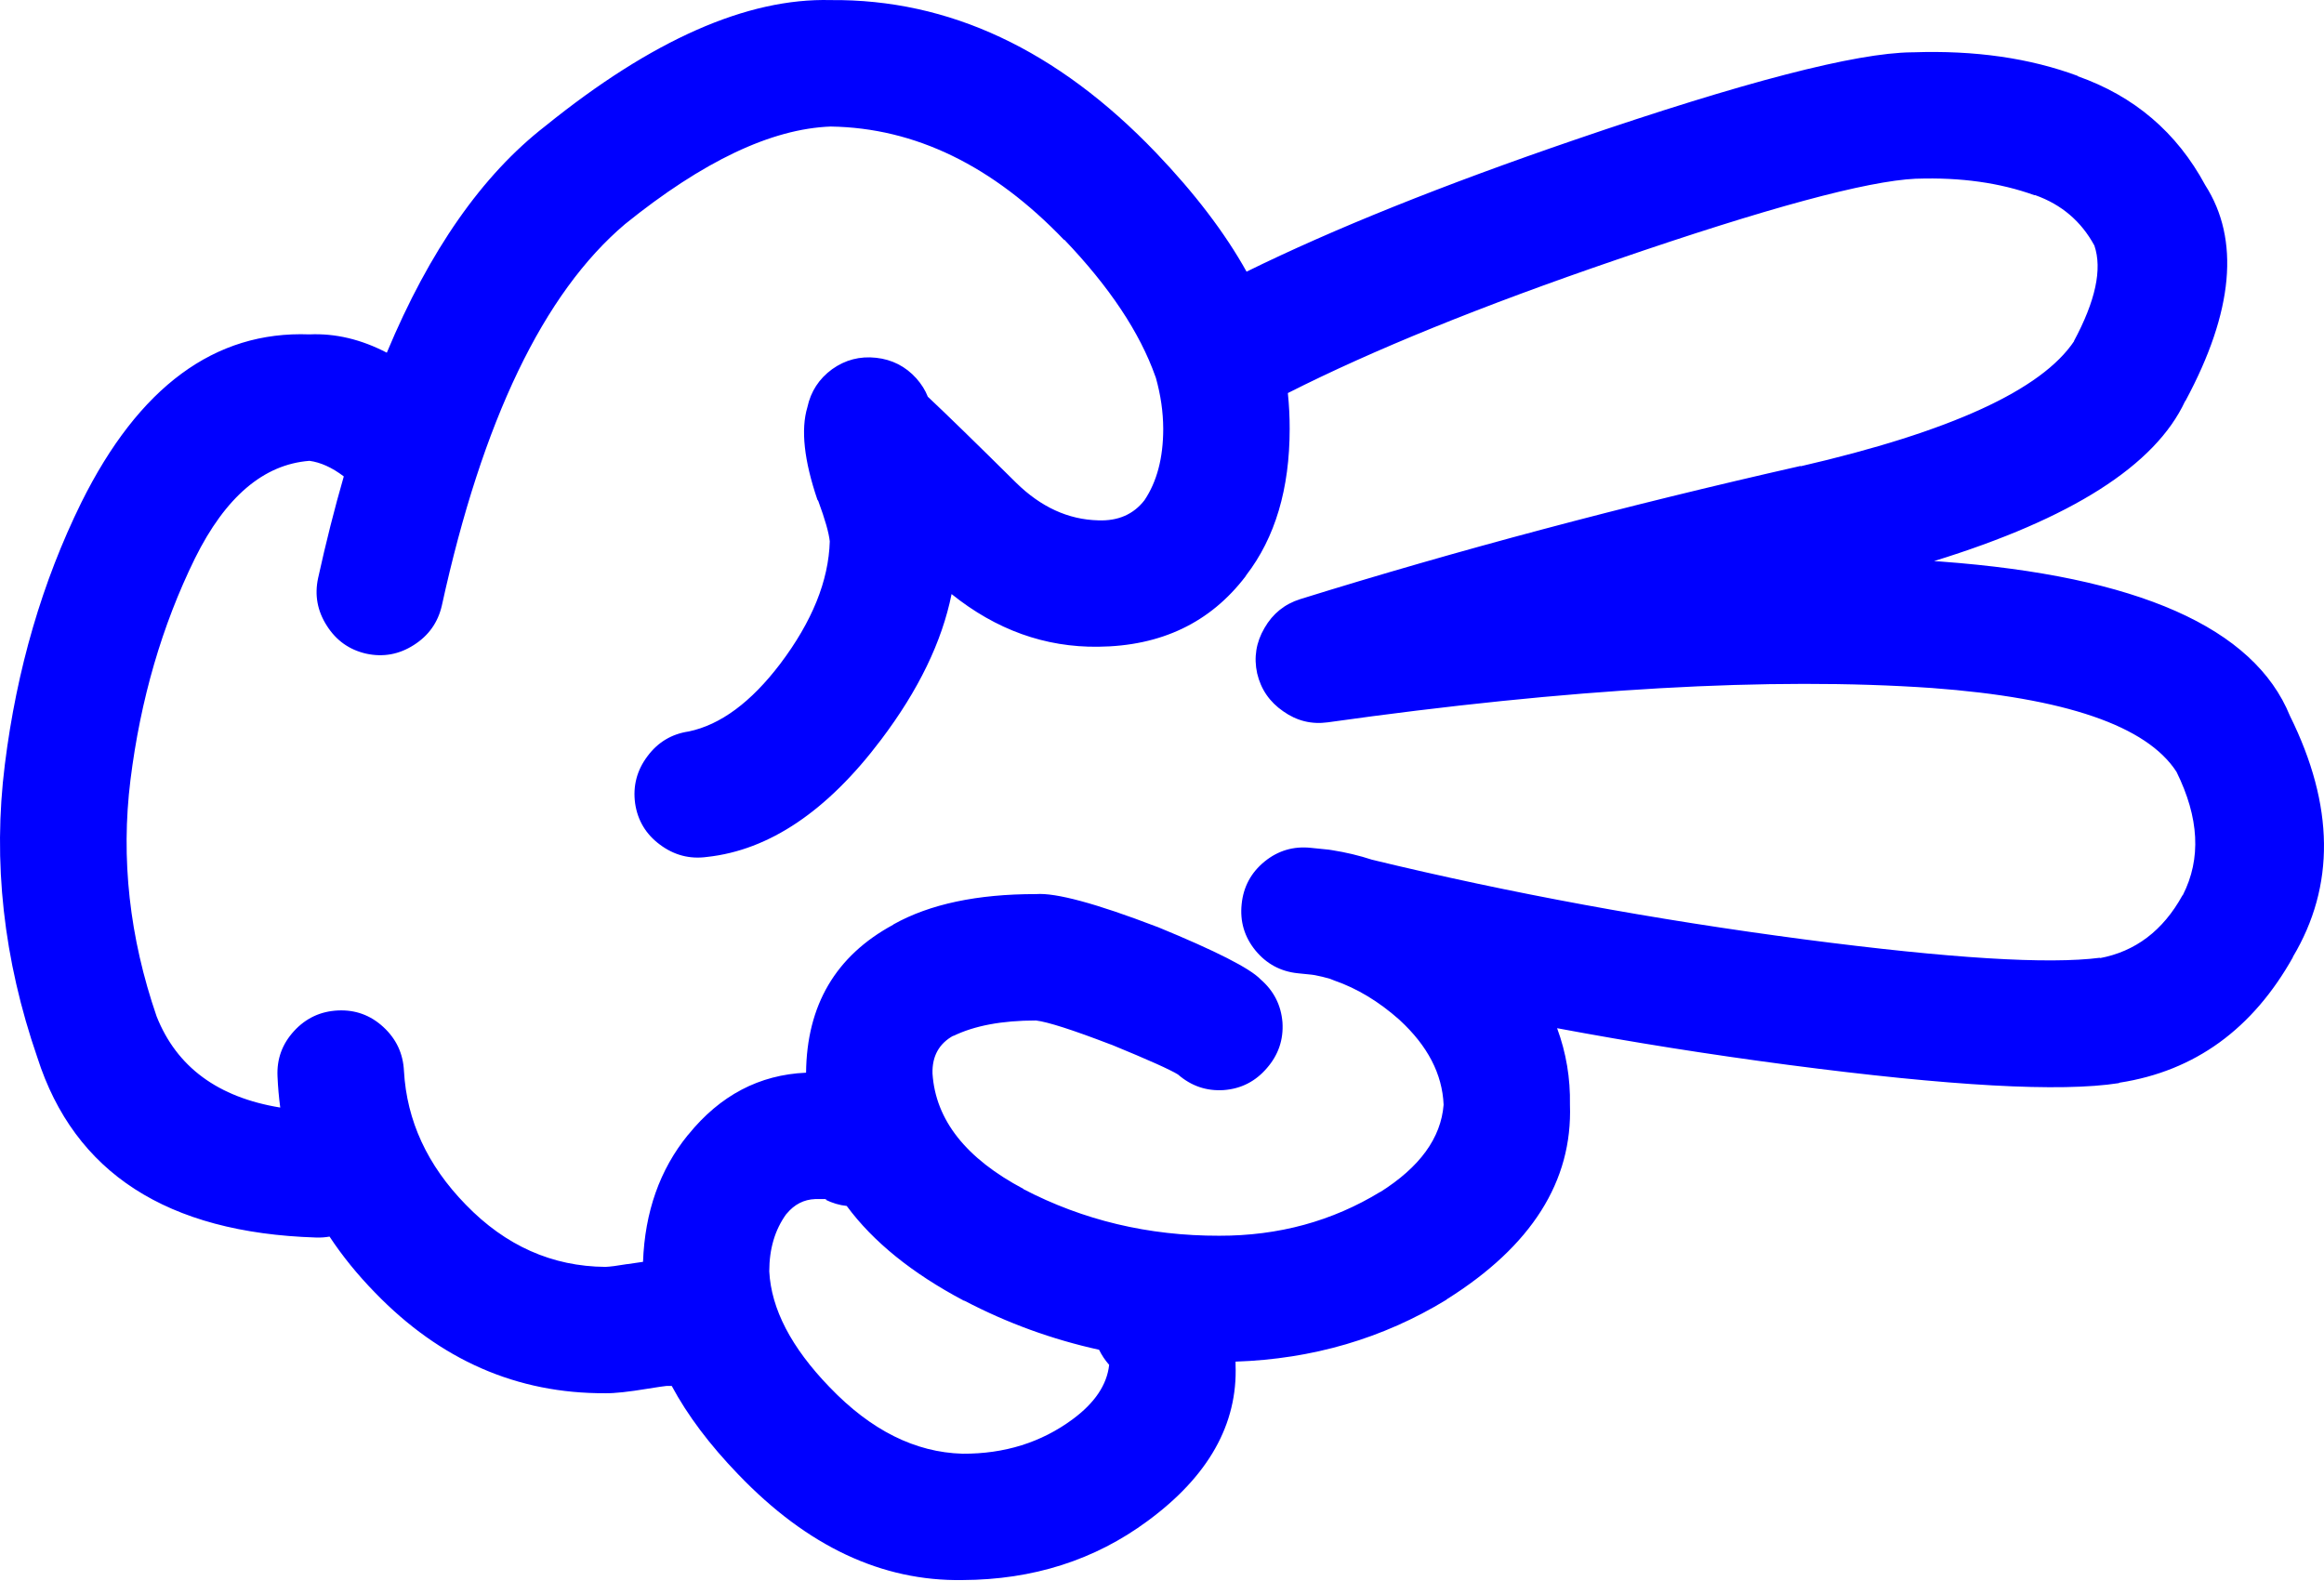
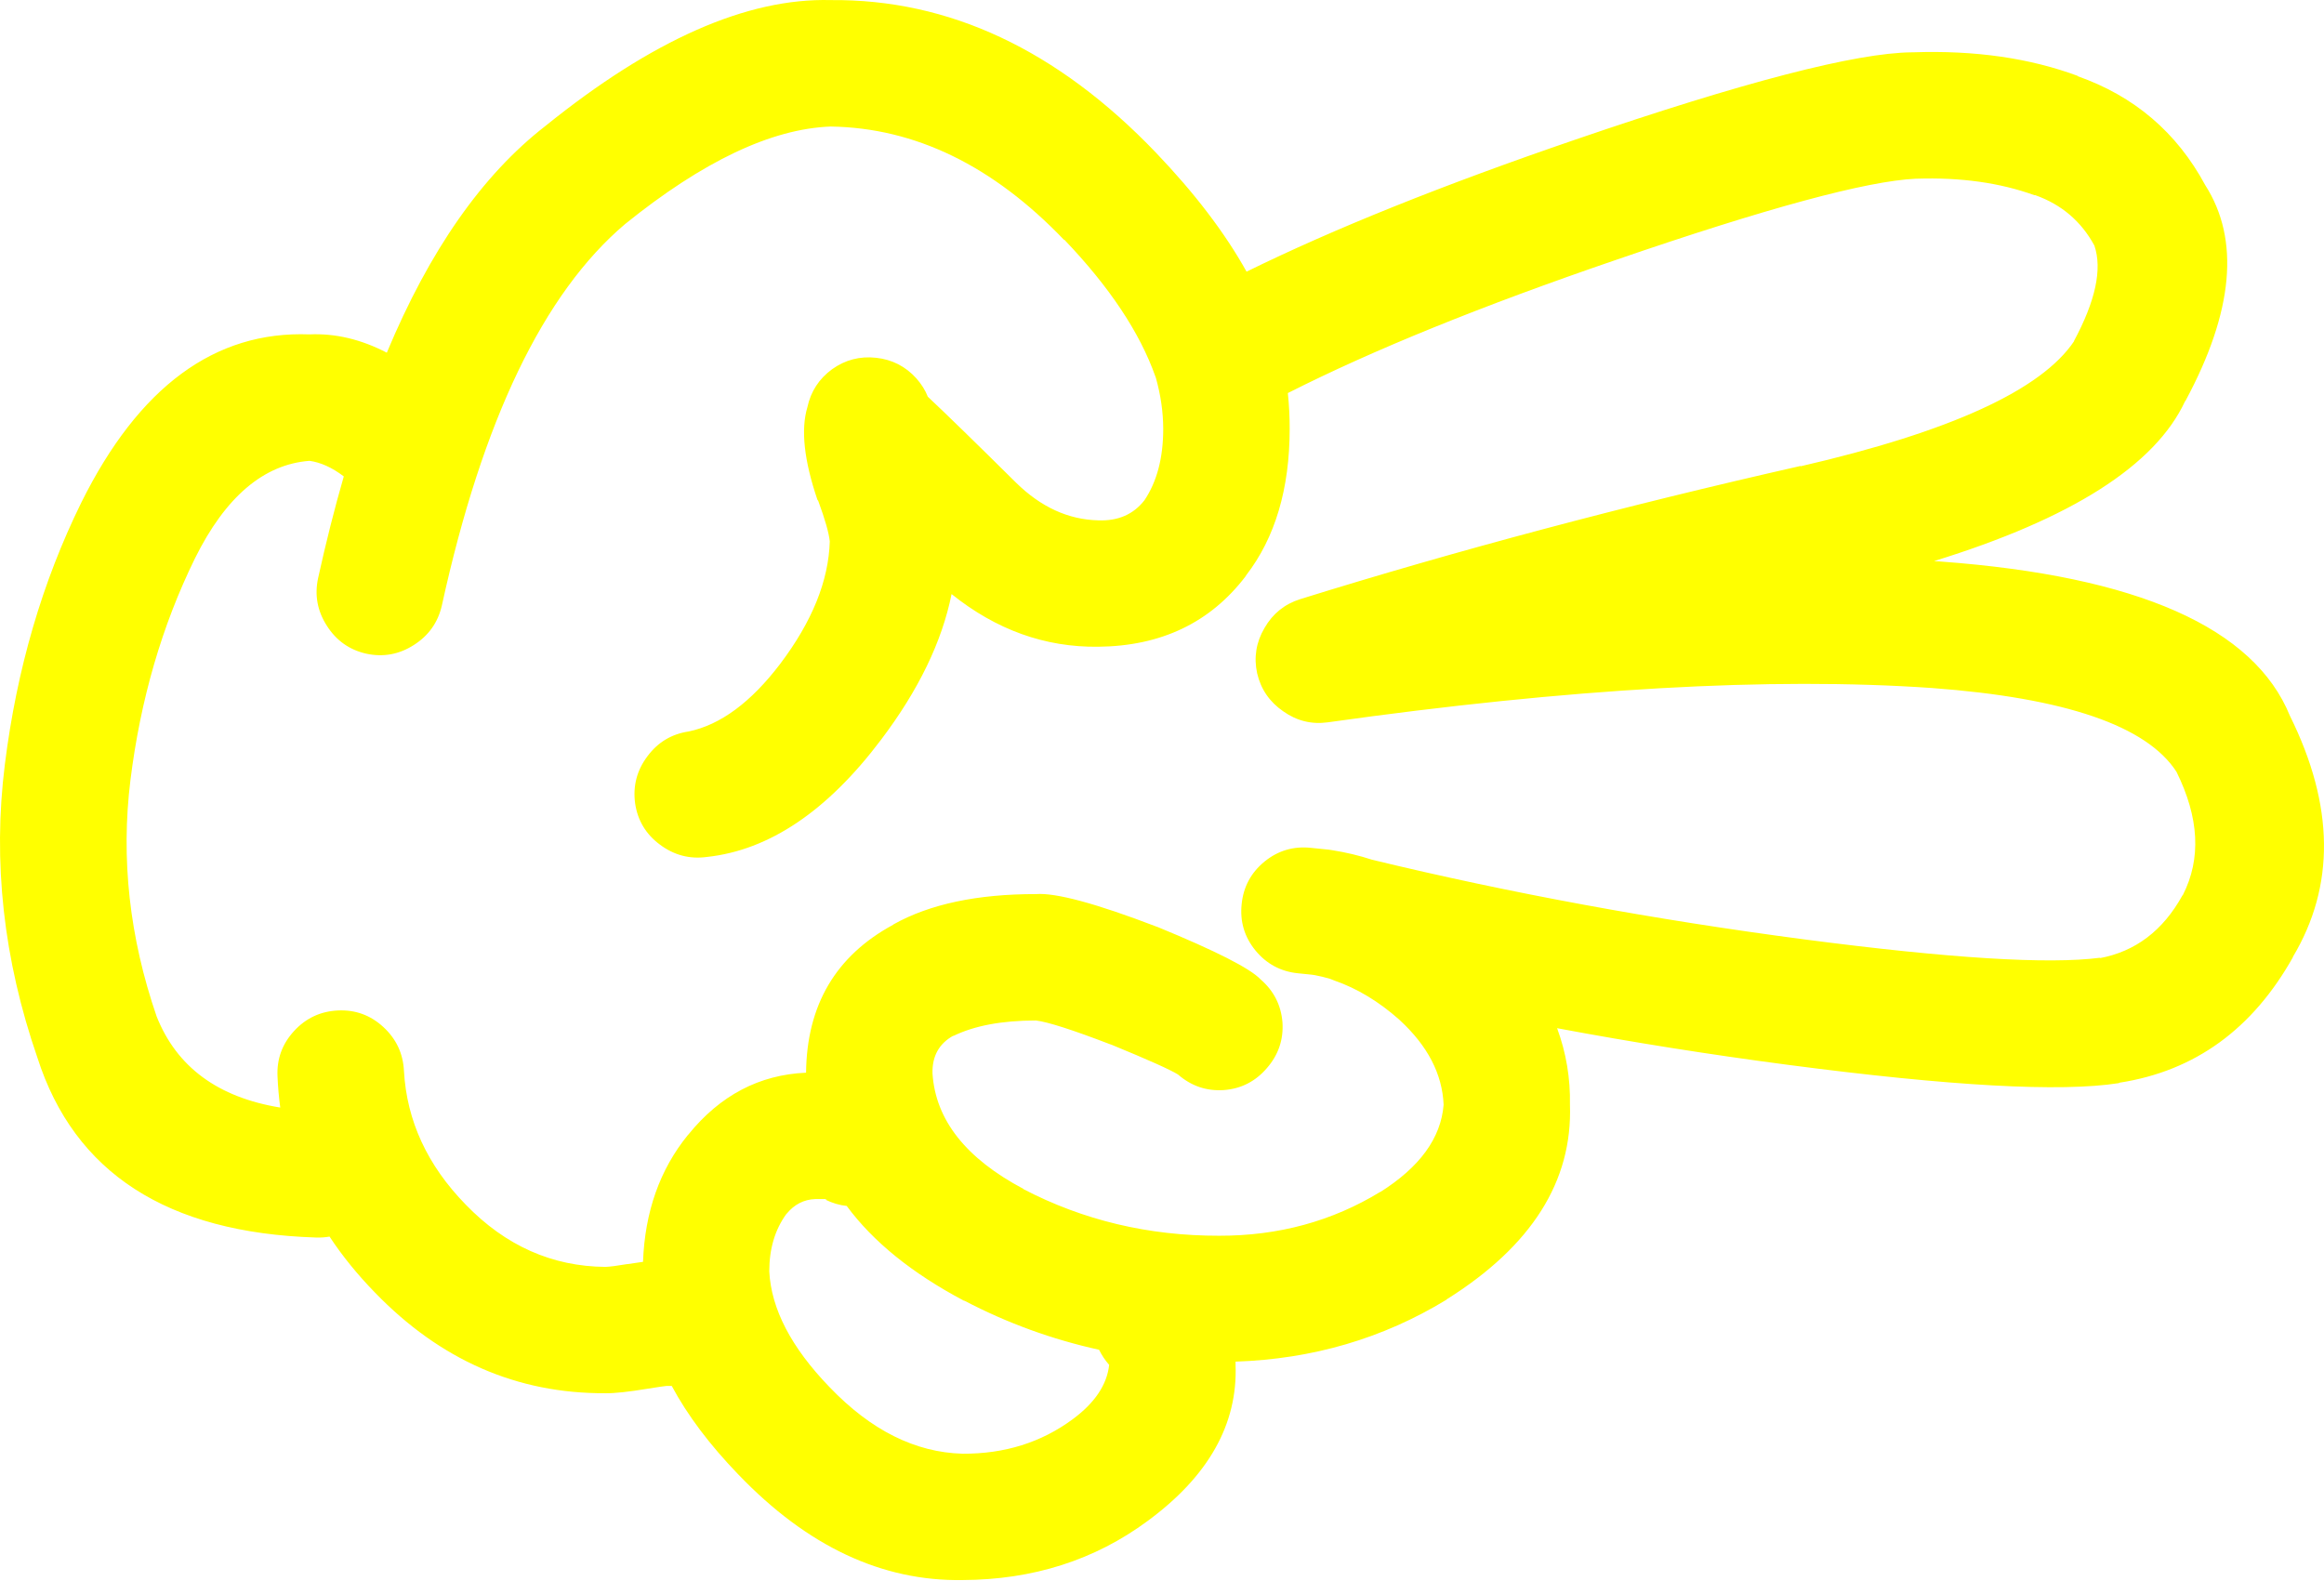
- <svg xmlns="http://www.w3.org/2000/svg" version="1.1" x="0px" y="0px" viewBox="0 0 83.242 56.605" style="fill:blue" enable-background="new 0 0 90 90" xml:space="preserve" id="svg2" width="83.242" height="56.605">
+ <svg xmlns="http://www.w3.org/2000/svg" version="1.1" x="0px" y="0px" viewBox="0 0 83.242 56.605" style="fill:yellow" enable-background="new 0 0 90 90" xml:space="preserve" id="svg2" width="83.242" height="56.605">
  <defs id="defs8" />
  <path d="m 1.339,37.887 c 1.322,4.128 4.646,6.277 9.975,6.446 0.168,0.006 0.332,-0.005 0.49,-0.033 0.457,0.693 0.998,1.36 1.625,2.003 2.34,2.421 5.09,3.624 8.252,3.608 0.32,0.007 0.83,-0.048 1.525,-0.163 0.352,-0.057 0.576,-0.09 0.674,-0.099 0.063,0 0.121,0 0.18,0 0.564,1.052 1.357,2.106 2.379,3.166 l 0.016,0.016 c 2.459,2.563 5.133,3.82 8.023,3.773 2.523,-0.011 4.732,-0.715 6.627,-2.116 2.18,-1.603 3.23,-3.467 3.151,-5.594 0,-0.036 0,-0.075 0,-0.115 2.76,-0.092 5.275,-0.83 7.547,-2.214 l 0.017,-0.018 c 3.037,-1.905 4.509,-4.229 4.413,-6.972 0.018,-0.947 -0.135,-1.859 -0.46,-2.741 2.698,0.506 5.454,0.942 8.269,1.313 5.816,0.763 9.765,0.981 11.845,0.656 0.011,-0.006 0.022,-0.012 0.033,-0.017 2.698,-0.418 4.771,-1.922 6.218,-4.511 l -0.017,0.016 c 1.526,-2.55 1.494,-5.431 -0.099,-8.646 -1.287,-3.163 -5.454,-5.006 -12.501,-5.528 -0.082,-0.007 -0.165,-0.012 -0.246,-0.017 4.924,-1.519 7.921,-3.429 8.99,-5.725 l 0.017,-0.017 c 1.72,-3.199 1.954,-5.775 0.706,-7.726 -1.017,-1.889 -2.542,-3.189 -4.577,-3.905 l 0.032,0 c -1.733,-0.646 -3.706,-0.93 -5.923,-0.853 l -0.033,0 c -2.013,0.018 -6.038,1.063 -12.073,3.132 -4.726,1.618 -8.647,3.193 -11.764,4.726 -0.777,-1.395 -1.861,-2.815 -3.248,-4.265 -3.529,-3.685 -7.412,-5.504 -11.648,-5.464 -2.996,-0.079 -6.402,1.426 -10.221,4.512 -2.262,1.756 -4.152,4.462 -5.678,8.12 -0.92,-0.479 -1.844,-0.698 -2.771,-0.656 -3.387,-0.13 -6.111,1.876 -8.17,6.021 -1.4,2.843 -2.314,5.972 -2.74,9.385 -0.438,3.489 -0.05,6.989 1.165,10.502 z m 33.188,8.71 0.018,0 c 1.533,0.803 3.141,1.387 4.822,1.757 0.092,0.188 0.211,0.37 0.361,0.541 -0.078,0.715 -0.516,1.365 -1.313,1.953 -1.125,0.829 -2.436,1.238 -3.938,1.23 -1.697,-0.047 -3.283,-0.84 -4.758,-2.38 l -0.015,-0.015 c -1.363,-1.413 -2.08,-2.791 -2.15,-4.136 0,-0.806 0.201,-1.489 0.607,-2.051 l 0.016,-0.016 c 0.277,-0.334 0.615,-0.508 1.018,-0.524 0.188,-0.001 0.313,-0.001 0.377,0 0.02,0.004 0.035,0.01 0.051,0.017 l -0.066,0 c 0.256,0.126 0.514,0.203 0.771,0.229 0.947,1.284 2.347,2.415 4.199,3.395 z m -27.545,-26.592 c 1.092,-2.204 2.459,-3.369 4.102,-3.496 0.4,0.054 0.811,0.24 1.23,0.558 -0.332,1.15 -0.639,2.365 -0.92,3.643 -0.131,0.608 -0.027,1.177 0.313,1.706 0.336,0.53 0.807,0.864 1.41,1.001 0.609,0.132 1.18,0.028 1.707,-0.311 0.529,-0.336 0.863,-0.807 1.002,-1.412 1.453,-6.635 3.641,-11.19 6.561,-13.665 2.789,-2.252 5.244,-3.417 7.367,-3.496 3.025,0.046 5.814,1.402 8.367,4.069 l 0,-0.017 c 1.619,1.693 2.707,3.329 3.264,4.905 0.006,0.017 0.012,0.033 0.018,0.049 0.17,0.608 0.26,1.215 0.262,1.821 0,1.042 -0.225,1.894 -0.672,2.56 -0.393,0.508 -0.947,0.749 -1.658,0.721 -1.072,-0.027 -2.051,-0.476 -2.936,-1.344 -1.441,-1.428 -2.496,-2.456 -3.166,-3.085 -0.09,-0.232 -0.229,-0.452 -0.41,-0.657 -0.389,-0.431 -0.871,-0.676 -1.443,-0.738 -0.578,-0.064 -1.104,0.073 -1.576,0.41 -0.469,0.344 -0.764,0.798 -0.885,1.362 -0.24,0.799 -0.119,1.904 0.359,3.313 0.014,0.015 0.023,0.032 0.033,0.05 0.242,0.658 0.379,1.139 0.41,1.443 -0.041,1.41 -0.631,2.87 -1.771,4.381 -1.049,1.382 -2.143,2.19 -3.281,2.428 -0.611,0.09 -1.105,0.385 -1.477,0.886 -0.381,0.505 -0.527,1.069 -0.443,1.69 0.09,0.611 0.385,1.104 0.887,1.477 0.506,0.379 1.068,0.527 1.689,0.442 2.23,-0.243 4.309,-1.644 6.234,-4.2 1.34,-1.771 2.182,-3.511 2.525,-5.217 1.596,1.281 3.346,1.91 5.25,1.887 2.256,-0.022 4.017,-0.864 5.283,-2.526 l 0.018,-0.033 c 1.038,-1.346 1.559,-3.097 1.559,-5.25 0.001,-0.425 -0.021,-0.852 -0.065,-1.279 3.044,-1.542 6.965,-3.133 11.763,-4.774 5.393,-1.855 8.969,-2.823 10.729,-2.905 l 0.032,0 c 1.578,-0.052 2.983,0.145 4.217,0.591 l 0.033,0 c 0.938,0.334 1.645,0.937 2.115,1.805 0.287,0.842 0.04,1.984 -0.737,3.429 l 0.017,-0.015 c -1.169,1.757 -4.439,3.255 -9.811,4.494 l 0.017,-0.016 c -6.342,1.437 -12.319,3.027 -17.933,4.774 -0.559,0.176 -0.985,0.521 -1.279,1.033 -0.3,0.512 -0.387,1.054 -0.263,1.624 0.134,0.572 0.445,1.025 0.937,1.363 0.481,0.341 1.012,0.472 1.591,0.393 8.668,-1.22 15.882,-1.629 21.639,-1.23 4.776,0.353 7.696,1.354 8.762,3.002 0.813,1.644 0.891,3.112 0.229,4.414 l -0.017,0.016 c -0.696,1.262 -1.687,2.011 -2.969,2.248 l 0.032,-0.018 c -1.856,0.244 -5.39,0.025 -10.598,-0.655 -5.378,-0.707 -10.54,-1.657 -15.486,-2.854 -0.46,-0.151 -0.941,-0.266 -1.445,-0.345 -0.041,-0.007 -0.078,-0.012 -0.113,-0.017 -0.202,-0.021 -0.416,-0.044 -0.641,-0.065 -0.62,-0.065 -1.174,0.099 -1.657,0.492 -0.483,0.396 -0.758,0.906 -0.819,1.526 -0.065,0.619 0.099,1.172 0.491,1.655 0.398,0.485 0.907,0.758 1.526,0.821 0.171,0.018 0.335,0.035 0.492,0.05 0.038,0.007 0.076,0.012 0.115,0.017 0.182,0.035 0.362,0.078 0.541,0.131 0.05,0.022 0.104,0.044 0.164,0.065 0.81,0.281 1.58,0.747 2.313,1.395 l 0.017,0.017 c 1.005,0.924 1.529,1.936 1.575,3.035 -0.095,1.193 -0.854,2.237 -2.281,3.134 l 0.018,-0.017 c -1.725,1.055 -3.649,1.579 -5.775,1.575 -2.531,0.005 -4.873,-0.553 -7.021,-1.674 l 0.016,0 c -2.066,-1.093 -3.154,-2.472 -3.264,-4.134 -0.018,-0.626 0.236,-1.08 0.754,-1.363 l -0.016,0.018 c 0.76,-0.372 1.75,-0.558 2.969,-0.558 0.422,0.051 1.309,0.335 2.658,0.853 0.016,0.006 0.031,0.013 0.049,0.016 1.311,0.539 2.104,0.894 2.379,1.066 0.475,0.413 1.021,0.599 1.641,0.558 0.62,-0.047 1.134,-0.31 1.542,-0.786 0.414,-0.474 0.599,-1.021 0.559,-1.641 -0.05,-0.619 -0.313,-1.133 -0.788,-1.542 -0.376,-0.394 -1.602,-1.017 -3.676,-1.87 -0.018,-0.005 -0.033,-0.01 -0.049,-0.017 -2.168,-0.831 -3.605,-1.218 -4.314,-1.165 -2.105,-0.002 -3.807,0.359 -5.102,1.083 l -0.018,0.017 c -2.055,1.112 -3.092,2.879 -3.117,5.298 -1.674,0.073 -3.08,0.813 -4.215,2.215 l -0.018,0.018 c -1.006,1.238 -1.541,2.753 -1.607,4.543 -0.162,0.021 -0.348,0.049 -0.559,0.082 l -0.016,0 c -0.354,0.06 -0.611,0.093 -0.771,0.099 -1.912,-0.015 -3.58,-0.759 -5.004,-2.23 -1.375,-1.408 -2.113,-3.005 -2.213,-4.79 -0.031,-0.626 -0.277,-1.149 -0.74,-1.575 -0.461,-0.424 -1.004,-0.62 -1.623,-0.591 -0.625,0.029 -1.15,0.275 -1.574,0.737 -0.424,0.462 -0.621,1.003 -0.592,1.624 0.016,0.379 0.049,0.751 0.098,1.117 -2.232,-0.364 -3.709,-1.453 -4.428,-3.265 -0.975,-2.833 -1.285,-5.653 -0.938,-8.465 0.359,-2.889 1.13,-5.536 2.31,-7.942 z" id="path4" />
</svg>
